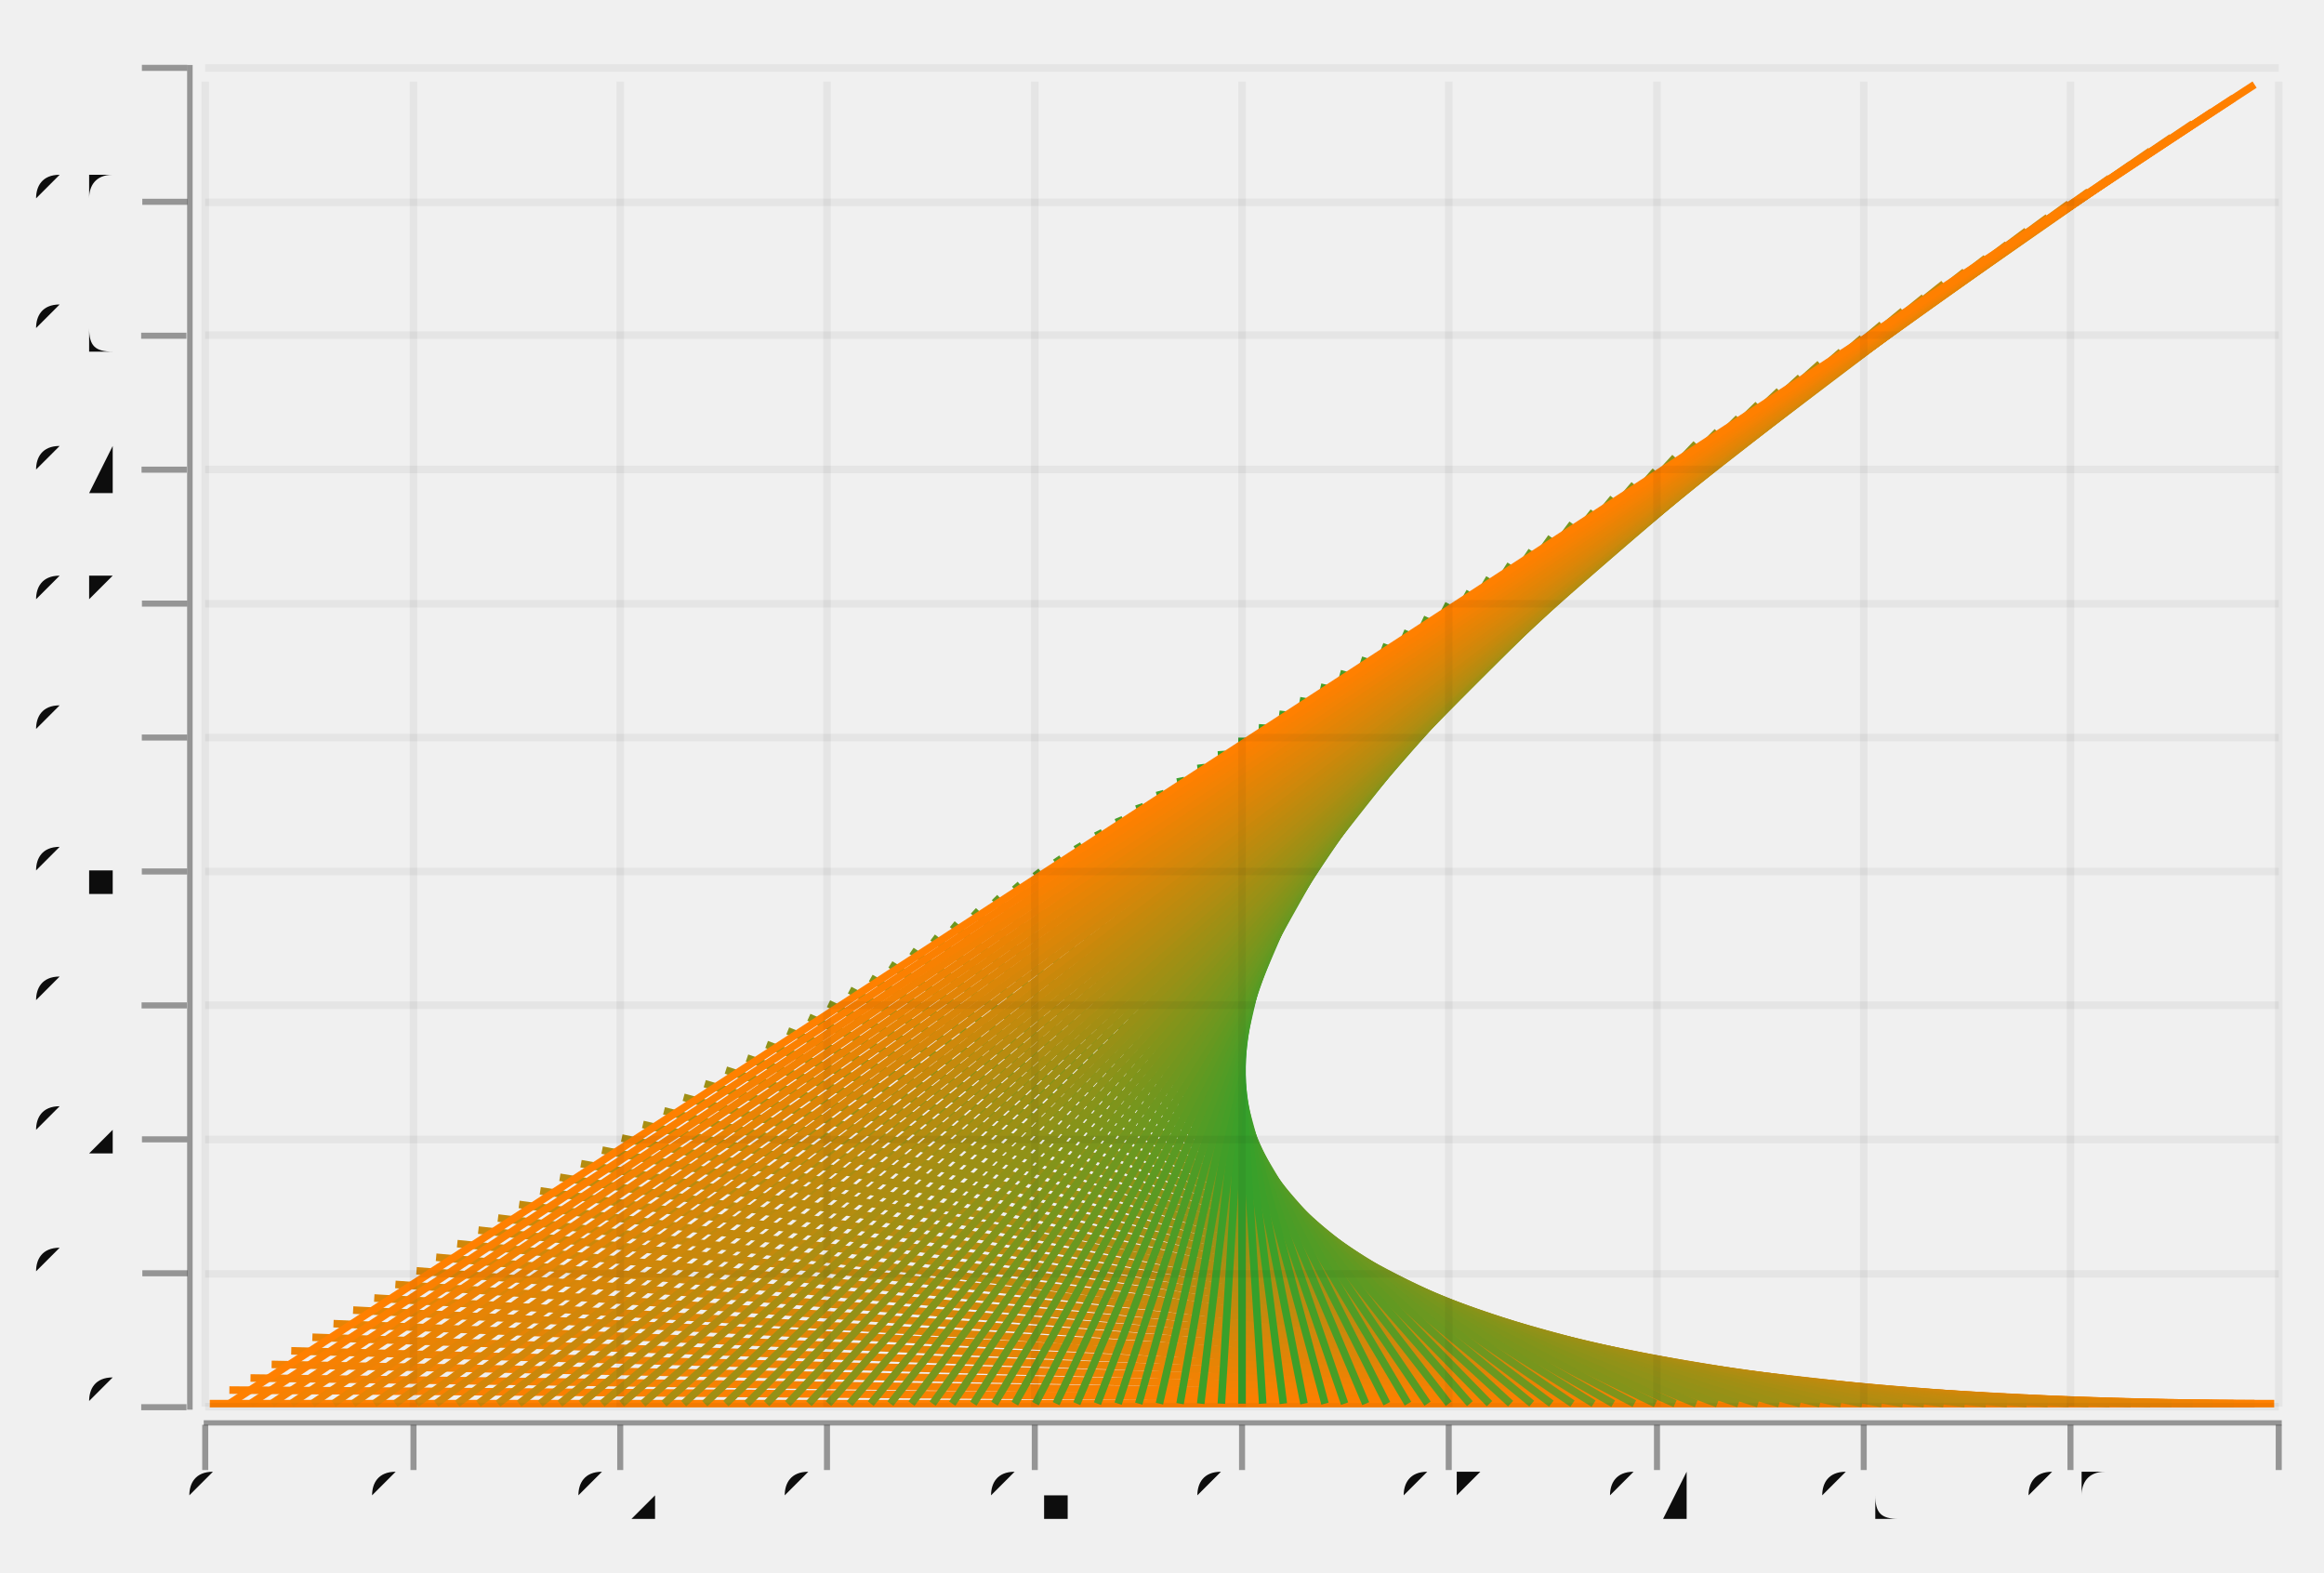
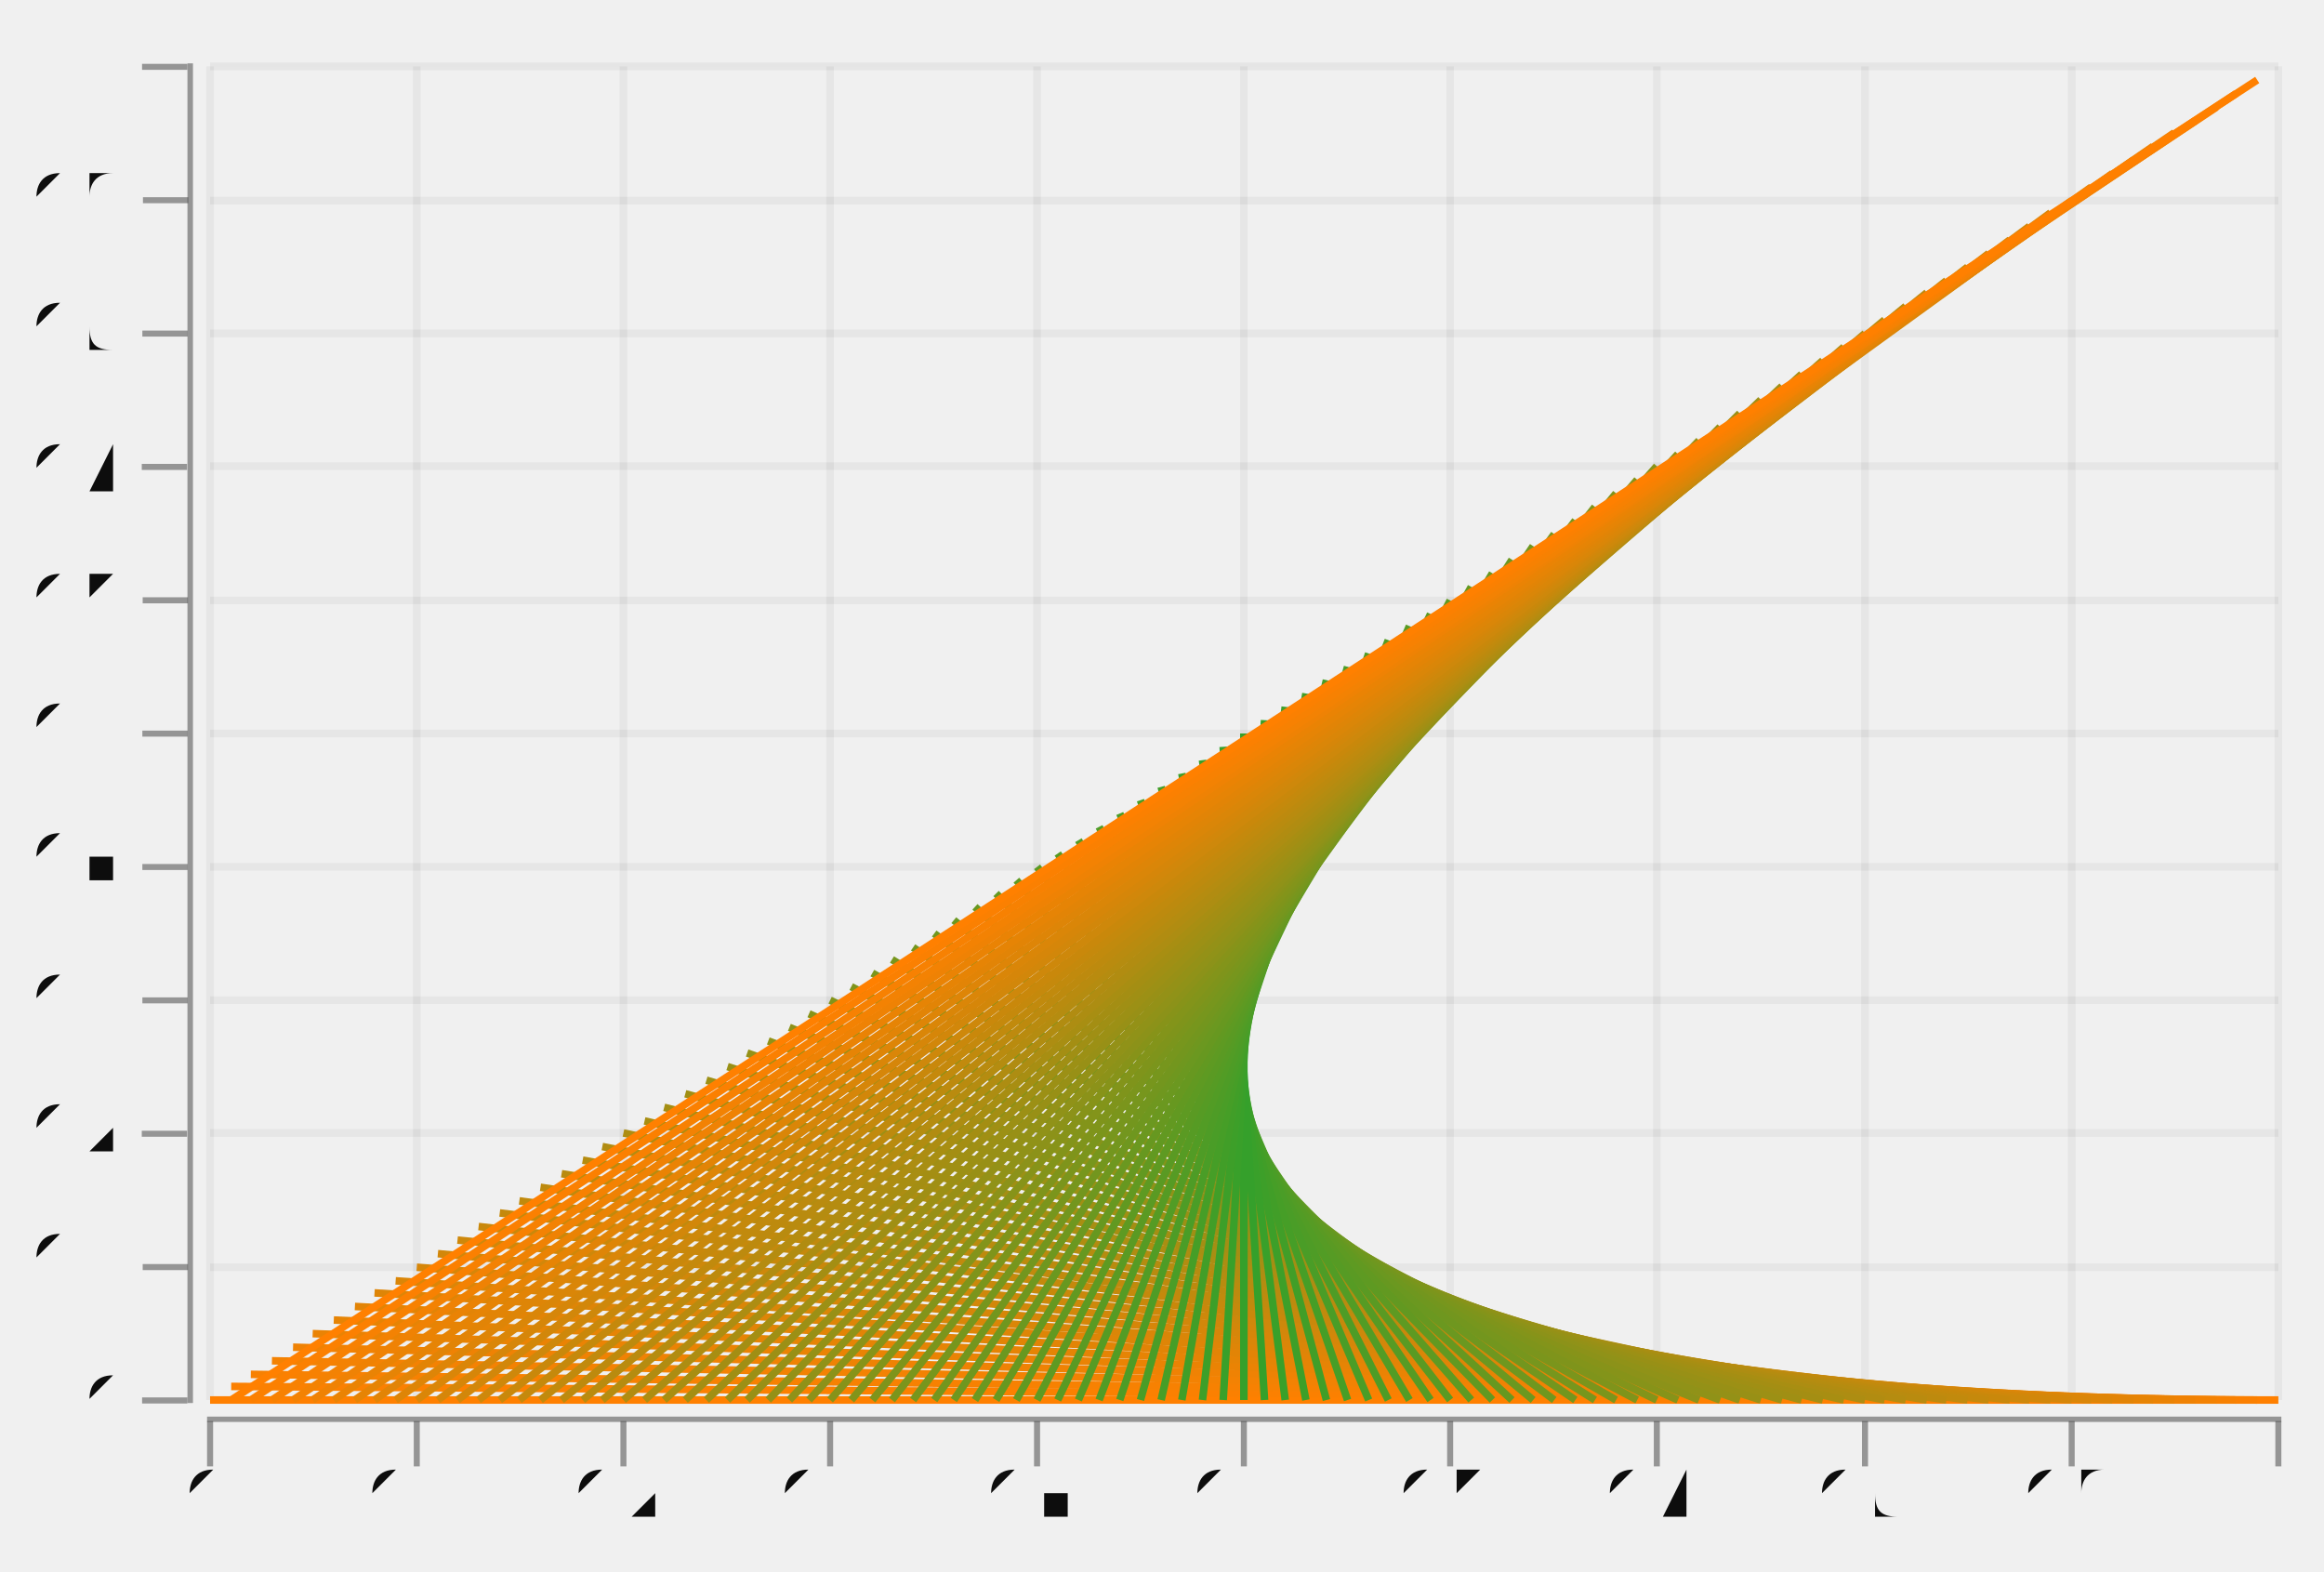
- <svg xmlns="http://www.w3.org/2000/svg" width="443.332" viewBox="-0.77 -0.522 1.54 1.042" height="300.0">
+ <svg xmlns="http://www.w3.org/2000/svg" width="443.528" viewBox="-0.77 -0.521 1.54 1.042" height="300.0">
  <style>svg {
  color-scheme: light dark;
}
@media (prefers-color-scheme:dark) {
  svg {
    background-color: #f0f0f0;
  }
}</style>
-   <g stroke-opacity="0.0" fill="#ffffff" stroke="#000000" stroke-width="0.0" fill-opacity="2.0e-2">
-     <rect width="1.373" x="-0.634" y="-0.468" height="0.879" />
-   </g>
-   <g stroke-opacity="1.0" fill="none" stroke="#ff8000" stroke-width="5.0e-3">
-     <polyline points="-0.631,0.408 0.737,0.408" />
-   </g>
-   <g stroke-opacity="1.0" fill="none" stroke="#fb8001" stroke-width="5.0e-3">
-     <polyline points="-0.618,0.399 0.724,0.408" />
-   </g>
-   <g stroke-opacity="1.0" fill="none" stroke="#f78102" stroke-width="5.0e-3">
-     <polyline points="-0.604,0.391 0.71,0.408" />
-   </g>
-   <g stroke-opacity="1.0" fill="none" stroke="#f38203" stroke-width="5.0e-3">
-     <polyline points="-0.59,0.382 0.696,0.408" />
-   </g>
-   <g stroke-opacity="1.0" fill="none" stroke="#ef8204" stroke-width="5.0e-3">
-     <polyline points="-0.577,0.373 0.683,0.408" />
-   </g>
-   <g stroke-opacity="1.0" fill="none" stroke="#ea8304" stroke-width="5.0e-3">
-     <polyline points="-0.563,0.364 0.669,0.408" />
-   </g>
-   <g stroke-opacity="1.0" fill="none" stroke="#e68405" stroke-width="5.0e-3">
-     <polyline points="-0.549,0.355 0.655,0.408" />
-   </g>
-   <g stroke-opacity="1.0" fill="none" stroke="#e28406" stroke-width="5.0e-3">
-     <polyline points="-0.536,0.346 0.642,0.408" />
-   </g>
-   <g stroke-opacity="1.0" fill="none" stroke="#de8507" stroke-width="5.0e-3">
-     <polyline points="-0.522,0.338 0.628,0.408" />
-   </g>
-   <g stroke-opacity="1.0" fill="none" stroke="#da8608" stroke-width="5.0e-3">
-     <polyline points="-0.508,0.329 0.614,0.408" />
-   </g>
-   <g stroke-opacity="1.0" fill="none" stroke="#d68609" stroke-width="5.0e-3">
-     <polyline points="-0.494,0.32 0.601,0.408" />
-   </g>
-   <g stroke-opacity="1.0" fill="none" stroke="#d2870a" stroke-width="5.0e-3">
-     <polyline points="-0.481,0.311 0.587,0.408" />
-   </g>
-   <g stroke-opacity="1.0" fill="none" stroke="#ce880b" stroke-width="5.0e-3">
-     <polyline points="-0.467,0.302 0.573,0.408" />
-   </g>
-   <g stroke-opacity="1.0" fill="none" stroke="#c9880b" stroke-width="5.0e-3">
-     <polyline points="-0.453,0.293 0.56,0.408" />
-   </g>
-   <g stroke-opacity="1.0" fill="none" stroke="#c5890c" stroke-width="5.0e-3">
-     <polyline points="-0.44,0.285 0.546,0.408" />
-   </g>
-   <g stroke-opacity="1.0" fill="none" stroke="#c18a0d" stroke-width="5.0e-3">
-     <polyline points="-0.426,0.276 0.532,0.408" />
-   </g>
-   <g stroke-opacity="1.0" fill="none" stroke="#bd8a0e" stroke-width="5.0e-3">
-     <polyline points="-0.412,0.267 0.518,0.408" />
-   </g>
-   <g stroke-opacity="1.0" fill="none" stroke="#b98b0f" stroke-width="5.0e-3">
-     <polyline points="-0.399,0.258 0.505,0.408" />
-   </g>
-   <g stroke-opacity="1.0" fill="none" stroke="#b58c10" stroke-width="5.0e-3">
-     <polyline points="-0.385,0.249 0.491,0.408" />
-   </g>
-   <g stroke-opacity="1.0" fill="none" stroke="#b18c11" stroke-width="5.0e-3">
-     <polyline points="-0.371,0.24 0.477,0.408" />
-   </g>
-   <g stroke-opacity="1.0" fill="none" stroke="#ad8d12" stroke-width="5.0e-3">
-     <polyline points="-0.358,0.232 0.464,0.408" />
-   </g>
-   <g stroke-opacity="1.0" fill="none" stroke="#a88e12" stroke-width="5.0e-3">
-     <polyline points="-0.344,0.223 0.45,0.408" />
-   </g>
-   <g stroke-opacity="1.0" fill="none" stroke="#a48e13" stroke-width="5.0e-3">
-     <polyline points="-0.33,0.214 0.436,0.408" />
-   </g>
-   <g stroke-opacity="1.0" fill="none" stroke="#a08f14" stroke-width="5.0e-3">
-     <polyline points="-0.317,0.205 0.423,0.408" />
-   </g>
-   <g stroke-opacity="1.0" fill="none" stroke="#9c9015" stroke-width="5.0e-3">
-     <polyline points="-0.303,0.196 0.409,0.408" />
-   </g>
-   <g stroke-opacity="1.0" fill="none" stroke="#989016" stroke-width="5.0e-3">
-     <polyline points="-0.289,0.187 0.395,0.408" />
-   </g>
-   <g stroke-opacity="1.0" fill="none" stroke="#949117" stroke-width="5.0e-3">
-     <polyline points="-0.275,0.179 0.382,0.408" />
-   </g>
-   <g stroke-opacity="1.0" fill="none" stroke="#909218" stroke-width="5.0e-3">
-     <polyline points="-0.262,0.17 0.368,0.408" />
-   </g>
-   <g stroke-opacity="1.0" fill="none" stroke="#8c9219" stroke-width="5.0e-3">
-     <polyline points="-0.248,0.161 0.354,0.408" />
-   </g>
-   <g stroke-opacity="1.0" fill="none" stroke="#879319" stroke-width="5.0e-3">
-     <polyline points="-0.234,0.152 0.34,0.408" />
-   </g>
-   <g stroke-opacity="1.0" fill="none" stroke="#83941a" stroke-width="5.0e-3">
-     <polyline points="-0.221,0.143 0.327,0.408" />
-   </g>
-   <g stroke-opacity="1.0" fill="none" stroke="#7f941b" stroke-width="5.0e-3">
-     <polyline points="-0.207,0.134 0.313,0.408" />
-   </g>
-   <g stroke-opacity="1.0" fill="none" stroke="#7b951c" stroke-width="5.0e-3">
-     <polyline points="-0.193,0.126 0.299,0.408" />
-   </g>
-   <g stroke-opacity="1.0" fill="none" stroke="#77961d" stroke-width="5.0e-3">
-     <polyline points="-0.18,0.117 0.286,0.408" />
-   </g>
-   <g stroke-opacity="1.0" fill="none" stroke="#73961e" stroke-width="5.0e-3">
-     <polyline points="-0.166,0.108 0.272,0.408" />
-   </g>
-   <g stroke-opacity="1.0" fill="none" stroke="#6f971f" stroke-width="5.0e-3">
-     <polyline points="-0.152,9.914787465368613e-2 0.258,0.408" />
-   </g>
-   <g stroke-opacity="1.0" fill="none" stroke="#6b9820" stroke-width="5.0e-3">
-     <polyline points="-0.139,9.031756018411213e-2 0.245,0.408" />
-   </g>
-   <g stroke-opacity="1.0" fill="none" stroke="#679820" stroke-width="5.0e-3">
-     <polyline points="-0.125,8.148724571453808e-2 0.231,0.408" />
-   </g>
-   <g stroke-opacity="1.0" fill="none" stroke="#629921" stroke-width="5.0e-3">
-     <polyline points="-0.111,7.265693124496403e-2 0.217,0.408" />
-   </g>
-   <g stroke-opacity="1.0" fill="none" stroke="#5e9a22" stroke-width="5.0e-3">
-     <polyline points="-9.752851711026611e-2,6.382661677538998e-2 0.204,0.408" />
-   </g>
-   <g stroke-opacity="1.0" fill="none" stroke="#5a9a23" stroke-width="5.0e-3">
-     <polyline points="-8.384030418250932e-2,5.4996302305815925e-2 0.19,0.408" />
-   </g>
-   <g stroke-opacity="1.0" fill="none" stroke="#569b24" stroke-width="5.0e-3">
-     <polyline points="-7.015209125475275e-2,4.616598783624187e-2 0.176,0.408" />
-   </g>
-   <g stroke-opacity="1.0" fill="none" stroke="#529c25" stroke-width="5.0e-3">
-     <polyline points="-5.6463878326996064e-2,3.7335673366667765e-2 0.163,0.408" />
-   </g>
-   <g stroke-opacity="1.0" fill="none" stroke="#4e9c26" stroke-width="5.0e-3">
-     <polyline points="-4.277566539923938e-2,2.850535889709377e-2 0.149,0.408" />
-   </g>
-   <g stroke-opacity="1.0" fill="none" stroke="#4a9d27" stroke-width="5.0e-3">
-     <polyline points="-2.908745247148281e-2,1.9675044427519772e-2 0.135,0.408" />
-   </g>
-   <g stroke-opacity="1.0" fill="none" stroke="#469e27" stroke-width="5.0e-3">
-     <polyline points="-1.5399239543726129e-2,1.0844729957945665e-2 0.121,0.408" />
-   </g>
-   <g stroke-opacity="1.0" fill="none" stroke="#419e28" stroke-width="5.0e-3">
-     <polyline points="-1.7110266159694465e-3,2.014415488371557e-3 0.108,0.408" />
-   </g>
-   <g stroke-opacity="1.0" fill="none" stroke="#3d9f29" stroke-width="5.0e-3">
-     <polyline points="1.1977186311787236e-2,-6.815898981202384e-3 9.410646387832722e-2,0.408" />
-   </g>
-   <g stroke-opacity="1.0" fill="none" stroke="#39a02a" stroke-width="5.0e-3">
-     <polyline points="2.5665399239543918e-2,-1.5646213450776436e-2 8.041825095057042e-2,0.408" />
-   </g>
-   <g stroke-opacity="1.0" fill="none" stroke="#35a02b" stroke-width="5.0e-3">
-     <polyline points="3.935361216730038e-2,-2.4476527920350488e-2 6.673003802281396e-2,0.408" />
-   </g>
-   <g stroke-opacity="1.0" fill="none" stroke="#35a02b" stroke-width="5.0e-3">
-     <polyline points="5.304182509505717e-2,-3.330684238992454e-2 5.304182509505717e-2,0.408" />
-   </g>
-   <g stroke-opacity="1.0" fill="none" stroke="#39a02a" stroke-width="5.0e-3">
-     <polyline points="6.673003802281396e-2,-4.21371568594987e-2 3.935361216730038e-2,0.408" />
-   </g>
-   <g stroke-opacity="1.0" fill="none" stroke="#3d9f29" stroke-width="5.0e-3">
-     <polyline points="8.041825095057042e-2,-5.0967471329072644e-2 2.5665399239543918e-2,0.408" />
-   </g>
-   <g stroke-opacity="1.0" fill="none" stroke="#419e28" stroke-width="5.0e-3">
-     <polyline points="9.410646387832722e-2,-5.979778579864681e-2 1.1977186311787236e-2,0.408" />
-   </g>
-   <g stroke-opacity="1.0" fill="none" stroke="#469e27" stroke-width="5.0e-3">
-     <polyline points="0.108,-6.862810026822075e-2 -1.7110266159694465e-3,0.408" />
-   </g>
-   <g stroke-opacity="1.0" fill="none" stroke="#4a9d27" stroke-width="5.0e-3">
-     <polyline points="0.121,-7.745841473779491e-2 -1.5399239543726129e-2,0.408" />
-   </g>
-   <g stroke-opacity="1.0" fill="none" stroke="#4e9c26" stroke-width="5.0e-3">
-     <polyline points="0.135,-8.628872920736885e-2 -2.908745247148281e-2,0.408" />
-   </g>
-   <g stroke-opacity="1.0" fill="none" stroke="#529c25" stroke-width="5.0e-3">
-     <polyline points="0.149,-9.511904367694302e-2 -4.277566539923938e-2,0.408" />
-   </g>
-   <g stroke-opacity="1.0" fill="none" stroke="#569b24" stroke-width="5.0e-3">
-     <polyline points="0.163,-0.104 -5.6463878326996064e-2,0.408" />
-   </g>
-   <g stroke-opacity="1.0" fill="none" stroke="#5a9a23" stroke-width="5.0e-3">
-     <polyline points="0.176,-0.113 -7.015209125475275e-2,0.408" />
-   </g>
-   <g stroke-opacity="1.0" fill="none" stroke="#5e9a22" stroke-width="5.0e-3">
-     <polyline points="0.19,-0.122 -8.384030418250932e-2,0.408" />
-   </g>
-   <g stroke-opacity="1.0" fill="none" stroke="#629921" stroke-width="5.0e-3">
-     <polyline points="0.204,-0.13 -9.752851711026611e-2,0.408" />
-   </g>
-   <g stroke-opacity="1.0" fill="none" stroke="#679820" stroke-width="5.0e-3">
-     <polyline points="0.217,-0.139 -0.111,0.408" />
-   </g>
-   <g stroke-opacity="1.0" fill="none" stroke="#6b9820" stroke-width="5.0e-3">
-     <polyline points="0.231,-0.148 -0.125,0.408" />
-   </g>
-   <g stroke-opacity="1.0" fill="none" stroke="#6f971f" stroke-width="5.0e-3">
-     <polyline points="0.245,-0.157 -0.139,0.408" />
-   </g>
-   <g stroke-opacity="1.0" fill="none" stroke="#73961e" stroke-width="5.0e-3">
-     <polyline points="0.258,-0.166 -0.152,0.408" />
-   </g>
-   <g stroke-opacity="1.0" fill="none" stroke="#77961d" stroke-width="5.0e-3">
-     <polyline points="0.272,-0.175 -0.166,0.408" />
-   </g>
-   <g stroke-opacity="1.0" fill="none" stroke="#7b951c" stroke-width="5.0e-3">
-     <polyline points="0.286,-0.183 -0.18,0.408" />
-   </g>
-   <g stroke-opacity="1.0" fill="none" stroke="#7f941b" stroke-width="5.0e-3">
-     <polyline points="0.299,-0.192 -0.193,0.408" />
-   </g>
-   <g stroke-opacity="1.0" fill="none" stroke="#83941a" stroke-width="5.0e-3">
-     <polyline points="0.313,-0.201 -0.207,0.408" />
-   </g>
-   <g stroke-opacity="1.0" fill="none" stroke="#879319" stroke-width="5.0e-3">
-     <polyline points="0.327,-0.21 -0.221,0.408" />
-   </g>
-   <g stroke-opacity="1.0" fill="none" stroke="#8c9219" stroke-width="5.0e-3">
-     <polyline points="0.34,-0.219 -0.234,0.408" />
-   </g>
-   <g stroke-opacity="1.0" fill="none" stroke="#909218" stroke-width="5.0e-3">
-     <polyline points="0.354,-0.228 -0.248,0.408" />
-   </g>
-   <g stroke-opacity="1.0" fill="none" stroke="#949117" stroke-width="5.0e-3">
-     <polyline points="0.368,-0.236 -0.262,0.408" />
-   </g>
-   <g stroke-opacity="1.0" fill="none" stroke="#989016" stroke-width="5.0e-3">
-     <polyline points="0.382,-0.245 -0.275,0.408" />
-   </g>
-   <g stroke-opacity="1.0" fill="none" stroke="#9c9015" stroke-width="5.0e-3">
-     <polyline points="0.395,-0.254 -0.289,0.408" />
-   </g>
-   <g stroke-opacity="1.0" fill="none" stroke="#a08f14" stroke-width="5.0e-3">
-     <polyline points="0.409,-0.263 -0.303,0.408" />
-   </g>
-   <g stroke-opacity="1.0" fill="none" stroke="#a48e13" stroke-width="5.0e-3">
-     <polyline points="0.423,-0.272 -0.317,0.408" />
-   </g>
-   <g stroke-opacity="1.0" fill="none" stroke="#a88e12" stroke-width="5.0e-3">
-     <polyline points="0.436,-0.281 -0.33,0.408" />
-   </g>
-   <g stroke-opacity="1.0" fill="none" stroke="#ad8d12" stroke-width="5.0e-3">
-     <polyline points="0.45,-0.289 -0.344,0.408" />
-   </g>
-   <g stroke-opacity="1.0" fill="none" stroke="#b18c11" stroke-width="5.0e-3">
-     <polyline points="0.464,-0.298 -0.358,0.408" />
-   </g>
-   <g stroke-opacity="1.0" fill="none" stroke="#b58c10" stroke-width="5.0e-3">
-     <polyline points="0.477,-0.307 -0.371,0.408" />
-   </g>
-   <g stroke-opacity="1.0" fill="none" stroke="#b98b0f" stroke-width="5.0e-3">
-     <polyline points="0.491,-0.316 -0.385,0.408" />
-   </g>
-   <g stroke-opacity="1.0" fill="none" stroke="#bd8a0e" stroke-width="5.0e-3">
-     <polyline points="0.505,-0.325 -0.399,0.408" />
-   </g>
-   <g stroke-opacity="1.0" fill="none" stroke="#c18a0d" stroke-width="5.0e-3">
-     <polyline points="0.518,-0.334 -0.412,0.408" />
-   </g>
-   <g stroke-opacity="1.0" fill="none" stroke="#c5890c" stroke-width="5.0e-3">
-     <polyline points="0.532,-0.342 -0.426,0.408" />
-   </g>
-   <g stroke-opacity="1.0" fill="none" stroke="#c9880b" stroke-width="5.0e-3">
-     <polyline points="0.546,-0.351 -0.44,0.408" />
-   </g>
-   <g stroke-opacity="1.0" fill="none" stroke="#ce880b" stroke-width="5.0e-3">
-     <polyline points="0.56,-0.36 -0.453,0.408" />
-   </g>
-   <g stroke-opacity="1.0" fill="none" stroke="#d2870a" stroke-width="5.0e-3">
-     <polyline points="0.573,-0.369 -0.467,0.408" />
-   </g>
-   <g stroke-opacity="1.0" fill="none" stroke="#d68609" stroke-width="5.0e-3">
-     <polyline points="0.587,-0.378 -0.481,0.408" />
-   </g>
-   <g stroke-opacity="1.0" fill="none" stroke="#da8608" stroke-width="5.0e-3">
-     <polyline points="0.601,-0.387 -0.494,0.408" />
-   </g>
-   <g stroke-opacity="1.0" fill="none" stroke="#de8507" stroke-width="5.0e-3">
-     <polyline points="0.614,-0.395 -0.508,0.408" />
-   </g>
-   <g stroke-opacity="1.0" fill="none" stroke="#e28406" stroke-width="5.0e-3">
-     <polyline points="0.628,-0.404 -0.522,0.408" />
-   </g>
-   <g stroke-opacity="1.0" fill="none" stroke="#e68405" stroke-width="5.0e-3">
-     <polyline points="0.642,-0.413 -0.536,0.408" />
-   </g>
-   <g stroke-opacity="1.0" fill="none" stroke="#ea8304" stroke-width="5.0e-3">
-     <polyline points="0.655,-0.422 -0.549,0.408" />
-   </g>
-   <g stroke-opacity="1.0" fill="none" stroke="#ef8204" stroke-width="5.0e-3">
-     <polyline points="0.669,-0.431 -0.563,0.408" />
-   </g>
-   <g stroke-opacity="1.0" fill="none" stroke="#f38203" stroke-width="5.0e-3">
-     <polyline points="0.683,-0.44 -0.577,0.408" />
-   </g>
-   <g stroke-opacity="1.0" fill="none" stroke="#f78102" stroke-width="5.0e-3">
-     <polyline points="0.696,-0.448 -0.59,0.408" />
-   </g>
-   <g stroke-opacity="1.0" fill="none" stroke="#fb8001" stroke-width="5.0e-3">
-     <polyline points="0.71,-0.457 -0.604,0.408" />
-   </g>
-   <g stroke-opacity="1.0" fill="none" stroke="#ff8000" stroke-width="5.0e-3">
-     <polyline points="0.724,-0.466 -0.618,0.408" />
-   </g>
  <g stroke-opacity="0.0" fill="#0d0d0d" stroke="#000000" stroke-width="0.0" fill-opacity="0.4">
-     <rect width="1.377" x="-0.635" y="0.419" height="3.4968045299512696e-3" />
+     <rect width="3.6557501904036505e-3" x="-0.646" y="-0.479" height="0.888" />
  </g>
  <g stroke-opacity="0.4" fill="#0d0d0d" stroke="#0d0d0d" stroke-width="4.0e-3" fill-opacity="0.4">
-     <polyline points="-0.634,0.452 -0.634,0.422" />
-     <polyline points="-0.496,0.452 -0.496,0.422" />
-     <polyline points="-0.359,0.452 -0.359,0.422" />
-     <polyline points="-0.222,0.452 -0.222,0.422" />
-     <polyline points="-8.429657794676793e-2,0.452 -8.429657794676793e-2,0.422" />
-     <polyline points="5.304182509505717e-2,0.452 5.304182509505717e-2,0.422" />
-     <polyline points="0.19,0.452 0.19,0.422" />
-     <polyline points="0.328,0.452 0.328,0.422" />
-     <polyline points="0.465,0.452 0.465,0.422" />
-     <polyline points="0.602,0.452 0.602,0.422" />
-     <polyline points="0.74,0.452 0.74,0.422" />
-   </g>
-   <g fill="#0d0d0d" stroke="none" stroke-width="0.0" font-size="4.562737642585552e-2" fill-opacity="1.0" text-anchor="middle">
-     <text x="-0.634" y="0.487">0</text>
-     <text x="-0.496" y="0.487">0.1</text>
-     <text x="-0.359" y="0.487">0.2</text>
-     <text x="-0.222" y="0.487">0.3</text>
-     <text x="-8.429657794676793e-2" y="0.487">0.4</text>
-     <text x="5.304182509505717e-2" y="0.487">0.5</text>
-     <text x="0.19" y="0.487">0.6</text>
-     <text x="0.328" y="0.487">0.7</text>
-     <text x="0.465" y="0.487">0.8</text>
-     <text x="0.602" y="0.487">0.9</text>
-     <text x="0.74" y="0.487">1</text>
-   </g>
-   <g stroke-opacity="5.0e-2" fill="none" stroke="#0d0d0d" stroke-width="5.0e-3">
-     <polyline points="-0.634,0.41 -0.634,-0.468" />
-     <polyline points="-0.496,0.41 -0.496,-0.468" />
-     <polyline points="-0.359,0.41 -0.359,-0.468" />
-     <polyline points="-0.222,0.41 -0.222,-0.468" />
-     <polyline points="-8.429657794676793e-2,0.41 -8.429657794676793e-2,-0.468" />
-     <polyline points="5.304182509505717e-2,0.41 5.304182509505717e-2,-0.468" />
-     <polyline points="0.19,0.41 0.19,-0.468" />
-     <polyline points="0.328,0.41 0.328,-0.468" />
-     <polyline points="0.465,0.41 0.465,-0.468" />
-     <polyline points="0.602,0.41 0.602,-0.468" />
-     <polyline points="0.74,0.41 0.74,-0.468" />
-   </g>
-   <g stroke-opacity="0.0" fill="#0d0d0d" stroke="#000000" stroke-width="0.0" fill-opacity="0.4">
-     <rect width="3.650190114068419e-3" x="-0.646" y="-0.479" height="0.891" />
-   </g>
-   <g stroke-opacity="0.4" fill="#0d0d0d" stroke="#0d0d0d" stroke-width="4.0e-3" fill-opacity="0.4">
-     <g transform="rotate(-90.0, -0.6610266, 0.4103944)">
-       <polyline points="-0.661,0.425 -0.661,0.395" />
-     </g>
-     <g transform="rotate(-90.0, -0.6610266, 0.3216497)">
-       <polyline points="-0.661,0.337 -0.661,0.307" />
-     </g>
-     <g transform="rotate(-90.0, -0.6610266, 0.2329051)">
-       <polyline points="-0.661,0.248 -0.661,0.218" />
-     </g>
-     <g transform="rotate(-90.0, -0.6610266, 0.1441604)">
-       <polyline points="-0.661,0.159 -0.661,0.129" />
-     </g>
-     <g transform="rotate(-90.0, -0.6610266, 5.541574224312068e-2)">
-       <polyline points="-0.661,7.041574224312068e-2 -0.661,4.041574224312068e-2" />
-     </g>
-     <g transform="rotate(-90.0, -0.6610266, -3.332891817609851e-2)">
-       <polyline points="-0.661,-1.832891817609851e-2 -0.661,-4.832891817609851e-2" />
-     </g>
-     <g transform="rotate(-90.0, -0.6610266, -0.1220736)">
-       <polyline points="-0.661,-0.107 -0.661,-0.137" />
-     </g>
-     <g transform="rotate(-90.0, -0.6610266, -0.2108182)">
-       <polyline points="-0.661,-0.196 -0.661,-0.226" />
-     </g>
-     <g transform="rotate(-90.0, -0.6610266, -0.2995629)">
+     <g transform="rotate(-90.0, -0.6608911, 0.4071823)">
+       <polyline points="-0.661,0.422 -0.661,0.392" />
+     </g>
+     <g transform="rotate(-90.0, -0.6608911, 0.3187845)">
+       <polyline points="-0.661,0.334 -0.661,0.304" />
+     </g>
+     <g transform="rotate(-90.0, -0.6608911, 0.2303867)">
+       <polyline points="-0.661,0.245 -0.661,0.215" />
+     </g>
+     <g transform="rotate(-90.0, -0.6608911, 0.141989)">
+       <polyline points="-0.661,0.157 -0.661,0.127" />
+     </g>
+     <g transform="rotate(-90.0, -0.6608911, 5.359116022099447e-2)">
+       <polyline points="-0.661,6.859116022099447e-2 -0.661,3.859116022099447e-2" />
+     </g>
+     <g transform="rotate(-90.0, -0.6608911, -3.480662983425409e-2)">
+       <polyline points="-0.661,-1.980662983425409e-2 -0.661,-4.980662983425409e-2" />
+     </g>
+     <g transform="rotate(-90.0, -0.6608911, -0.1232044)">
+       <polyline points="-0.661,-0.108 -0.661,-0.138" />
+     </g>
+     <g transform="rotate(-90.0, -0.6608911, -0.2116022)">
+       <polyline points="-0.661,-0.197 -0.661,-0.227" />
+     </g>
+     <g transform="rotate(-90.0, -0.6608911, -0.3)">
      <polyline points="-0.661,-0.285 -0.661,-0.315" />
    </g>
-     <g transform="rotate(-90.0, -0.6610266, -0.3883076)">
+     <g transform="rotate(-90.0, -0.6608911, -0.3883978)">
      <polyline points="-0.661,-0.373 -0.661,-0.403" />
    </g>
-     <g transform="rotate(-90.0, -0.6610266, -0.4770522)">
+     <g transform="rotate(-90.0, -0.6608911, -0.4767956)">
      <polyline points="-0.661,-0.462 -0.661,-0.492" />
    </g>
  </g>
-   <g fill="#0d0d0d" stroke="none" stroke-width="0.0" font-size="4.562737642585552e-2" fill-opacity="1.0" text-anchor="end">
-     <text x="-0.688" y="0.422">0</text>
-     <text x="-0.688" y="0.334">0.1</text>
-     <text x="-0.688" y="0.245">0.2</text>
-     <text x="-0.688" y="0.156">0.3</text>
-     <text x="-0.688" y="6.743600781482834e-2">0.4</text>
-     <text x="-0.688" y="-2.1308652604390743e-2">0.5</text>
-     <text x="-0.688" y="-0.11">0.6</text>
+   <g fill="#0d0d0d" stroke="none" stroke-width="0.0" font-size="4.569687738004571e-2" fill-opacity="1.0" text-anchor="end">
+     <text x="-0.688" y="0.419">0</text>
+     <text x="-0.688" y="0.331">0.1</text>
+     <text x="-0.688" y="0.243">0.2</text>
+     <text x="-0.688" y="0.154">0.3</text>
+     <text x="-0.688" y="6.574585635359115e-2">0.4</text>
+     <text x="-0.688" y="-2.2651933701657412e-2">0.5</text>
+     <text x="-0.688" y="-0.111">0.6</text>
    <text x="-0.688" y="-0.199">0.7</text>
    <text x="-0.688" y="-0.288">0.8</text>
    <text x="-0.688" y="-0.376">0.9</text>
    <text x="-0.688" y="-0.465">1</text>
  </g>
  <g stroke-opacity="5.0e-2" fill="none" stroke="#0d0d0d" stroke-width="5.0e-3">
-     <polyline points="-0.634,0.41 0.74,0.41" />
-     <polyline points="-0.634,0.322 0.74,0.322" />
-     <polyline points="-0.634,0.233 0.74,0.233" />
-     <polyline points="-0.634,0.144 0.74,0.144" />
-     <polyline points="-0.634,5.541574224312068e-2 0.74,5.541574224312068e-2" />
-     <polyline points="-0.634,-3.332891817609851e-2 0.74,-3.332891817609851e-2" />
-     <polyline points="-0.634,-0.122 0.74,-0.122" />
-     <polyline points="-0.634,-0.211 0.74,-0.211" />
-     <polyline points="-0.634,-0.3 0.74,-0.3" />
-     <polyline points="-0.634,-0.388 0.74,-0.388" />
-     <polyline points="-0.634,-0.477 0.74,-0.477" />
+     <polyline points="-0.631,0.407 0.74,0.407" />
+     <polyline points="-0.631,0.319 0.74,0.319" />
+     <polyline points="-0.631,0.23 0.74,0.23" />
+     <polyline points="-0.631,0.142 0.74,0.142" />
+     <polyline points="-0.631,5.359116022099447e-2 0.74,5.359116022099447e-2" />
+     <polyline points="-0.631,-3.480662983425409e-2 0.74,-3.480662983425409e-2" />
+     <polyline points="-0.631,-0.123 0.74,-0.123" />
+     <polyline points="-0.631,-0.212 0.74,-0.212" />
+     <polyline points="-0.631,-0.3 0.74,-0.3" />
+     <polyline points="-0.631,-0.388 0.74,-0.388" />
+     <polyline points="-0.631,-0.477 0.74,-0.477" />
+   </g>
+   <g stroke-opacity="0.0" fill="#0d0d0d" stroke="#000000" stroke-width="0.0" fill-opacity="0.4">
+     <rect width="1.375" x="-0.633" y="0.418" height="3.5359116022098958e-3" />
+   </g>
+   <g stroke-opacity="0.4" fill="#0d0d0d" stroke="#0d0d0d" stroke-width="4.0e-3" fill-opacity="0.4">
+     <polyline points="-0.631,0.451 -0.631,0.421" />
+     <polyline points="-0.494,0.451 -0.494,0.421" />
+     <polyline points="-0.357,0.451 -0.357,0.421" />
+     <polyline points="-0.22,0.451 -0.22,0.421" />
+     <polyline points="-8.282559025133263e-2,0.451 -8.282559025133263e-2,0.421" />
+     <polyline points="5.426504188880443e-2,0.451 5.426504188880443e-2,0.421" />
+     <polyline points="0.191,0.451 0.191,0.421" />
+     <polyline points="0.328,0.451 0.328,0.421" />
+     <polyline points="0.466,0.451 0.466,0.421" />
+     <polyline points="0.603,0.451 0.603,0.421" />
+     <polyline points="0.74,0.451 0.74,0.421" />
+   </g>
+   <g fill="#0d0d0d" stroke="none" stroke-width="0.0" font-size="4.569687738004571e-2" fill-opacity="1.0" text-anchor="middle">
+     <text x="-0.631" y="0.487">0</text>
+     <text x="-0.494" y="0.487">0.1</text>
+     <text x="-0.357" y="0.487">0.2</text>
+     <text x="-0.22" y="0.487">0.3</text>
+     <text x="-8.282559025133263e-2" y="0.487">0.4</text>
+     <text x="5.426504188880443e-2" y="0.487">0.5</text>
+     <text x="0.191" y="0.487">0.6</text>
+     <text x="0.328" y="0.487">0.7</text>
+     <text x="0.466" y="0.487">0.8</text>
+     <text x="0.603" y="0.487">0.9</text>
+     <text x="0.74" y="0.487">1</text>
+   </g>
+   <g stroke-opacity="5.0e-2" fill="none" stroke="#0d0d0d" stroke-width="5.0e-3">
+     <polyline points="-0.631,0.407 -0.631,-0.477" />
+     <polyline points="-0.494,0.407 -0.494,-0.477" />
+     <polyline points="-0.357,0.407 -0.357,-0.477" />
+     <polyline points="-0.22,0.407 -0.22,-0.477" />
+     <polyline points="-8.282559025133263e-2,0.407 -8.282559025133263e-2,-0.477" />
+     <polyline points="5.426504188880443e-2,0.407 5.426504188880443e-2,-0.477" />
+     <polyline points="0.191,0.407 0.191,-0.477" />
+     <polyline points="0.328,0.407 0.328,-0.477" />
+     <polyline points="0.466,0.407 0.466,-0.477" />
+     <polyline points="0.603,0.407 0.603,-0.477" />
+     <polyline points="0.74,0.407 0.74,-0.477" />
+   </g>
+   <g stroke-opacity="0.0" fill="#ffffff" stroke="#000000" stroke-width="0.0" fill-opacity="2.0e-2">
+     <rect width="1.375" x="-0.633" y="-0.477" height="0.886" />
+   </g>
+   <g stroke-opacity="1.0" fill="none" stroke="#ff8000" stroke-width="5.0e-3">
+     <polyline points="-0.631,0.407 0.74,0.407" />
+   </g>
+   <g stroke-opacity="1.0" fill="none" stroke="#fb8001" stroke-width="5.0e-3">
+     <polyline points="-0.617,0.398 0.726,0.407" />
+   </g>
+   <g stroke-opacity="1.0" fill="none" stroke="#f78102" stroke-width="5.0e-3">
+     <polyline points="-0.604,0.39 0.712,0.407" />
+   </g>
+   <g stroke-opacity="1.0" fill="none" stroke="#f38203" stroke-width="5.0e-3">
+     <polyline points="-0.59,0.381 0.699,0.407" />
+   </g>
+   <g stroke-opacity="1.0" fill="none" stroke="#ef8204" stroke-width="5.0e-3">
+     <polyline points="-0.576,0.372 0.685,0.407" />
+   </g>
+   <g stroke-opacity="1.0" fill="none" stroke="#ea8304" stroke-width="5.0e-3">
+     <polyline points="-0.563,0.363 0.671,0.407" />
+   </g>
+   <g stroke-opacity="1.0" fill="none" stroke="#e68405" stroke-width="5.0e-3">
+     <polyline points="-0.549,0.354 0.657,0.407" />
+   </g>
+   <g stroke-opacity="1.0" fill="none" stroke="#e28406" stroke-width="5.0e-3">
+     <polyline points="-0.535,0.345 0.644,0.407" />
+   </g>
+   <g stroke-opacity="1.0" fill="none" stroke="#de8507" stroke-width="5.0e-3">
+     <polyline points="-0.522,0.336 0.63,0.407" />
+   </g>
+   <g stroke-opacity="1.0" fill="none" stroke="#da8608" stroke-width="5.0e-3">
+     <polyline points="-0.508,0.328 0.616,0.407" />
+   </g>
+   <g stroke-opacity="1.0" fill="none" stroke="#d68609" stroke-width="5.0e-3">
+     <polyline points="-0.494,0.319 0.603,0.407" />
+   </g>
+   <g stroke-opacity="1.0" fill="none" stroke="#d2870a" stroke-width="5.0e-3">
+     <polyline points="-0.48,0.31 0.589,0.407" />
+   </g>
+   <g stroke-opacity="1.0" fill="none" stroke="#ce880b" stroke-width="5.0e-3">
+     <polyline points="-0.467,0.301 0.575,0.407" />
+   </g>
+   <g stroke-opacity="1.0" fill="none" stroke="#c9880b" stroke-width="5.0e-3">
+     <polyline points="-0.453,0.292 0.562,0.407" />
+   </g>
+   <g stroke-opacity="1.0" fill="none" stroke="#c5890c" stroke-width="5.0e-3">
+     <polyline points="-0.439,0.283 0.548,0.407" />
+   </g>
+   <g stroke-opacity="1.0" fill="none" stroke="#c18a0d" stroke-width="5.0e-3">
+     <polyline points="-0.426,0.275 0.534,0.407" />
+   </g>
+   <g stroke-opacity="1.0" fill="none" stroke="#bd8a0e" stroke-width="5.0e-3">
+     <polyline points="-0.412,0.266 0.52,0.407" />
+   </g>
+   <g stroke-opacity="1.0" fill="none" stroke="#b98b0f" stroke-width="5.0e-3">
+     <polyline points="-0.398,0.257 0.507,0.407" />
+   </g>
+   <g stroke-opacity="1.0" fill="none" stroke="#b58c10" stroke-width="5.0e-3">
+     <polyline points="-0.384,0.248 0.493,0.407" />
+   </g>
+   <g stroke-opacity="1.0" fill="none" stroke="#b18c11" stroke-width="5.0e-3">
+     <polyline points="-0.371,0.239 0.479,0.407" />
+   </g>
+   <g stroke-opacity="1.0" fill="none" stroke="#ad8d12" stroke-width="5.0e-3">
+     <polyline points="-0.357,0.23 0.466,0.407" />
+   </g>
+   <g stroke-opacity="1.0" fill="none" stroke="#a88e12" stroke-width="5.0e-3">
+     <polyline points="-0.343,0.222 0.452,0.407" />
+   </g>
+   <g stroke-opacity="1.0" fill="none" stroke="#a48e13" stroke-width="5.0e-3">
+     <polyline points="-0.33,0.213 0.438,0.407" />
+   </g>
+   <g stroke-opacity="1.0" fill="none" stroke="#a08f14" stroke-width="5.0e-3">
+     <polyline points="-0.316,0.204 0.424,0.407" />
+   </g>
+   <g stroke-opacity="1.0" fill="none" stroke="#9c9015" stroke-width="5.0e-3">
+     <polyline points="-0.302,0.195 0.411,0.407" />
+   </g>
+   <g stroke-opacity="1.0" fill="none" stroke="#989016" stroke-width="5.0e-3">
+     <polyline points="-0.288,0.186 0.397,0.407" />
+   </g>
+   <g stroke-opacity="1.0" fill="none" stroke="#949117" stroke-width="5.0e-3">
+     <polyline points="-0.275,0.177 0.383,0.407" />
+   </g>
+   <g stroke-opacity="1.0" fill="none" stroke="#909218" stroke-width="5.0e-3">
+     <polyline points="-0.261,0.169 0.37,0.407" />
+   </g>
+   <g stroke-opacity="1.0" fill="none" stroke="#8c9219" stroke-width="5.0e-3">
+     <polyline points="-0.247,0.16 0.356,0.407" />
+   </g>
+   <g stroke-opacity="1.0" fill="none" stroke="#879319" stroke-width="5.0e-3">
+     <polyline points="-0.234,0.151 0.342,0.407" />
+   </g>
+   <g stroke-opacity="1.0" fill="none" stroke="#83941a" stroke-width="5.0e-3">
+     <polyline points="-0.22,0.142 0.328,0.407" />
+   </g>
+   <g stroke-opacity="1.0" fill="none" stroke="#7f941b" stroke-width="5.0e-3">
+     <polyline points="-0.206,0.133 0.315,0.407" />
+   </g>
+   <g stroke-opacity="1.0" fill="none" stroke="#7b951c" stroke-width="5.0e-3">
+     <polyline points="-0.192,0.124 0.301,0.407" />
+   </g>
+   <g stroke-opacity="1.0" fill="none" stroke="#77961d" stroke-width="5.0e-3">
+     <polyline points="-0.179,0.115 0.287,0.407" />
+   </g>
+   <g stroke-opacity="1.0" fill="none" stroke="#73961e" stroke-width="5.0e-3">
+     <polyline points="-0.165,0.107 0.274,0.407" />
+   </g>
+   <g stroke-opacity="1.0" fill="none" stroke="#6f971f" stroke-width="5.0e-3">
+     <polyline points="-0.151,9.779005524861878e-2 0.26,0.407" />
+   </g>
+   <g stroke-opacity="1.0" fill="none" stroke="#6b9820" stroke-width="5.0e-3">
+     <polyline points="-0.138,8.895027624309398e-2 0.246,0.407" />
+   </g>
+   <g stroke-opacity="1.0" fill="none" stroke="#679820" stroke-width="5.0e-3">
+     <polyline points="-0.124,8.011049723756908e-2 0.232,0.407" />
+   </g>
+   <g stroke-opacity="1.0" fill="none" stroke="#629921" stroke-width="5.0e-3">
+     <polyline points="-0.11,7.127071823204423e-2 0.219,0.407" />
+   </g>
+   <g stroke-opacity="1.0" fill="none" stroke="#5e9a22" stroke-width="5.0e-3">
+     <polyline points="-9.65346534653464e-2,6.243093922651938e-2 0.205,0.407" />
+   </g>
+   <g stroke-opacity="1.0" fill="none" stroke="#5a9a23" stroke-width="5.0e-3">
+     <polyline points="-8.282559025133263e-2,5.359116022099447e-2 0.191,0.407" />
+   </g>
+   <g stroke-opacity="1.0" fill="none" stroke="#569b24" stroke-width="5.0e-3">
+     <polyline points="-6.911652703731896e-2,4.475138121546962e-2 0.178,0.407" />
+   </g>
+   <g stroke-opacity="1.0" fill="none" stroke="#529c25" stroke-width="5.0e-3">
+     <polyline points="-5.54074638233053e-2,3.5911602209944826e-2 0.164,0.407" />
+   </g>
+   <g stroke-opacity="1.0" fill="none" stroke="#4e9c26" stroke-width="5.0e-3">
+     <polyline points="-4.169840060929164e-2,2.7071823204419976e-2 0.15,0.407" />
+   </g>
+   <g stroke-opacity="1.0" fill="none" stroke="#4a9d27" stroke-width="5.0e-3">
+     <polyline points="-2.798933739527787e-2,1.8232044198895125e-2 0.137,0.407" />
+   </g>
+   <g stroke-opacity="1.0" fill="none" stroke="#469e27" stroke-width="5.0e-3">
+     <polyline points="-1.4280274181264208e-2,9.39226519337022e-3 0.123,0.407" />
+   </g>
+   <g stroke-opacity="1.0" fill="none" stroke="#419e28" stroke-width="5.0e-3">
+     <polyline points="-5.712109672504351e-4,5.524861878453691e-4 0.109,0.407" />
+   </g>
+   <g stroke-opacity="1.0" fill="none" stroke="#3d9f29" stroke-width="5.0e-3">
+     <polyline points="1.3137852246763226e-2,-8.287292817679481e-3 9.539223153084553e-2,0.407" />
+   </g>
+   <g stroke-opacity="1.0" fill="none" stroke="#39a02a" stroke-width="5.0e-3">
+     <polyline points="2.6846915460777e-2,-1.7127071823204387e-2 8.168316831683176e-2,0.407" />
+   </g>
+   <g stroke-opacity="1.0" fill="none" stroke="#35a02b" stroke-width="5.0e-3">
+     <polyline points="4.055597867479066e-2,-2.5966850828729182e-2 6.79741051028182e-2,0.407" />
+   </g>
+   <g stroke-opacity="1.0" fill="none" stroke="#35a02b" stroke-width="5.0e-3">
+     <polyline points="5.426504188880443e-2,-3.480662983425409e-2 5.426504188880443e-2,0.407" />
+   </g>
+   <g stroke-opacity="1.0" fill="none" stroke="#39a02a" stroke-width="5.0e-3">
+     <polyline points="6.79741051028182e-2,-4.3646408839778994e-2 4.055597867479066e-2,0.407" />
+   </g>
+   <g stroke-opacity="1.0" fill="none" stroke="#3d9f29" stroke-width="5.0e-3">
+     <polyline points="8.168316831683176e-2,-5.248618784530379e-2 2.6846915460777e-2,0.407" />
+   </g>
+   <g stroke-opacity="1.0" fill="none" stroke="#419e28" stroke-width="5.0e-3">
+     <polyline points="9.539223153084553e-2,-6.1325966850828695e-2 1.3137852246763226e-2,0.407" />
+   </g>
+   <g stroke-opacity="1.0" fill="none" stroke="#469e27" stroke-width="5.0e-3">
+     <polyline points="0.109,-7.01657458563536e-2 -5.712109672504351e-4,0.407" />
+   </g>
+   <g stroke-opacity="1.0" fill="none" stroke="#4a9d27" stroke-width="5.0e-3">
+     <polyline points="0.123,-7.90055248618785e-2 -1.4280274181264208e-2,0.407" />
+   </g>
+   <g stroke-opacity="1.0" fill="none" stroke="#4e9c26" stroke-width="5.0e-3">
+     <polyline points="0.137,-8.78453038674033e-2 -2.798933739527787e-2,0.407" />
+   </g>
+   <g stroke-opacity="1.0" fill="none" stroke="#529c25" stroke-width="5.0e-3">
+     <polyline points="0.15,-9.668508287292821e-2 -4.169840060929164e-2,0.407" />
+   </g>
+   <g stroke-opacity="1.0" fill="none" stroke="#569b24" stroke-width="5.0e-3">
+     <polyline points="0.164,-0.106 -5.54074638233053e-2,0.407" />
+   </g>
+   <g stroke-opacity="1.0" fill="none" stroke="#5a9a23" stroke-width="5.0e-3">
+     <polyline points="0.178,-0.114 -6.911652703731896e-2,0.407" />
+   </g>
+   <g stroke-opacity="1.0" fill="none" stroke="#5e9a22" stroke-width="5.0e-3">
+     <polyline points="0.191,-0.123 -8.282559025133263e-2,0.407" />
+   </g>
+   <g stroke-opacity="1.0" fill="none" stroke="#629921" stroke-width="5.0e-3">
+     <polyline points="0.205,-0.132 -9.65346534653464e-2,0.407" />
+   </g>
+   <g stroke-opacity="1.0" fill="none" stroke="#679820" stroke-width="5.0e-3">
+     <polyline points="0.219,-0.141 -0.11,0.407" />
+   </g>
+   <g stroke-opacity="1.0" fill="none" stroke="#6b9820" stroke-width="5.0e-3">
+     <polyline points="0.232,-0.15 -0.124,0.407" />
+   </g>
+   <g stroke-opacity="1.0" fill="none" stroke="#6f971f" stroke-width="5.0e-3">
+     <polyline points="0.246,-0.159 -0.138,0.407" />
+   </g>
+   <g stroke-opacity="1.0" fill="none" stroke="#73961e" stroke-width="5.0e-3">
+     <polyline points="0.26,-0.167 -0.151,0.407" />
+   </g>
+   <g stroke-opacity="1.0" fill="none" stroke="#77961d" stroke-width="5.0e-3">
+     <polyline points="0.274,-0.176 -0.165,0.407" />
+   </g>
+   <g stroke-opacity="1.0" fill="none" stroke="#7b951c" stroke-width="5.0e-3">
+     <polyline points="0.287,-0.185 -0.179,0.407" />
+   </g>
+   <g stroke-opacity="1.0" fill="none" stroke="#7f941b" stroke-width="5.0e-3">
+     <polyline points="0.301,-0.194 -0.192,0.407" />
+   </g>
+   <g stroke-opacity="1.0" fill="none" stroke="#83941a" stroke-width="5.0e-3">
+     <polyline points="0.315,-0.203 -0.206,0.407" />
+   </g>
+   <g stroke-opacity="1.0" fill="none" stroke="#879319" stroke-width="5.0e-3">
+     <polyline points="0.328,-0.212 -0.22,0.407" />
+   </g>
+   <g stroke-opacity="1.0" fill="none" stroke="#8c9219" stroke-width="5.0e-3">
+     <polyline points="0.342,-0.22 -0.234,0.407" />
+   </g>
+   <g stroke-opacity="1.0" fill="none" stroke="#909218" stroke-width="5.0e-3">
+     <polyline points="0.356,-0.229 -0.247,0.407" />
+   </g>
+   <g stroke-opacity="1.0" fill="none" stroke="#949117" stroke-width="5.0e-3">
+     <polyline points="0.37,-0.238 -0.261,0.407" />
+   </g>
+   <g stroke-opacity="1.0" fill="none" stroke="#989016" stroke-width="5.0e-3">
+     <polyline points="0.383,-0.247 -0.275,0.407" />
+   </g>
+   <g stroke-opacity="1.0" fill="none" stroke="#9c9015" stroke-width="5.0e-3">
+     <polyline points="0.397,-0.256 -0.288,0.407" />
+   </g>
+   <g stroke-opacity="1.0" fill="none" stroke="#a08f14" stroke-width="5.0e-3">
+     <polyline points="0.411,-0.265 -0.302,0.407" />
+   </g>
+   <g stroke-opacity="1.0" fill="none" stroke="#a48e13" stroke-width="5.0e-3">
+     <polyline points="0.424,-0.273 -0.316,0.407" />
+   </g>
+   <g stroke-opacity="1.0" fill="none" stroke="#a88e12" stroke-width="5.0e-3">
+     <polyline points="0.438,-0.282 -0.33,0.407" />
+   </g>
+   <g stroke-opacity="1.0" fill="none" stroke="#ad8d12" stroke-width="5.0e-3">
+     <polyline points="0.452,-0.291 -0.343,0.407" />
+   </g>
+   <g stroke-opacity="1.0" fill="none" stroke="#b18c11" stroke-width="5.0e-3">
+     <polyline points="0.466,-0.3 -0.357,0.407" />
+   </g>
+   <g stroke-opacity="1.0" fill="none" stroke="#b58c10" stroke-width="5.0e-3">
+     <polyline points="0.479,-0.309 -0.371,0.407" />
+   </g>
+   <g stroke-opacity="1.0" fill="none" stroke="#b98b0f" stroke-width="5.0e-3">
+     <polyline points="0.493,-0.318 -0.384,0.407" />
+   </g>
+   <g stroke-opacity="1.0" fill="none" stroke="#bd8a0e" stroke-width="5.0e-3">
+     <polyline points="0.507,-0.327 -0.398,0.407" />
+   </g>
+   <g stroke-opacity="1.0" fill="none" stroke="#c18a0d" stroke-width="5.0e-3">
+     <polyline points="0.52,-0.335 -0.412,0.407" />
+   </g>
+   <g stroke-opacity="1.0" fill="none" stroke="#c5890c" stroke-width="5.0e-3">
+     <polyline points="0.534,-0.344 -0.426,0.407" />
+   </g>
+   <g stroke-opacity="1.0" fill="none" stroke="#c9880b" stroke-width="5.0e-3">
+     <polyline points="0.548,-0.353 -0.439,0.407" />
+   </g>
+   <g stroke-opacity="1.0" fill="none" stroke="#ce880b" stroke-width="5.0e-3">
+     <polyline points="0.562,-0.362 -0.453,0.407" />
+   </g>
+   <g stroke-opacity="1.0" fill="none" stroke="#d2870a" stroke-width="5.0e-3">
+     <polyline points="0.575,-0.371 -0.467,0.407" />
+   </g>
+   <g stroke-opacity="1.0" fill="none" stroke="#d68609" stroke-width="5.0e-3">
+     <polyline points="0.589,-0.38 -0.48,0.407" />
+   </g>
+   <g stroke-opacity="1.0" fill="none" stroke="#da8608" stroke-width="5.0e-3">
+     <polyline points="0.603,-0.388 -0.494,0.407" />
+   </g>
+   <g stroke-opacity="1.0" fill="none" stroke="#de8507" stroke-width="5.0e-3">
+     <polyline points="0.616,-0.397 -0.508,0.407" />
+   </g>
+   <g stroke-opacity="1.0" fill="none" stroke="#e28406" stroke-width="5.0e-3">
+     <polyline points="0.63,-0.406 -0.522,0.407" />
+   </g>
+   <g stroke-opacity="1.0" fill="none" stroke="#e68405" stroke-width="5.0e-3">
+     <polyline points="0.644,-0.415 -0.535,0.407" />
+   </g>
+   <g stroke-opacity="1.0" fill="none" stroke="#ea8304" stroke-width="5.0e-3">
+     <polyline points="0.657,-0.424 -0.549,0.407" />
+   </g>
+   <g stroke-opacity="1.0" fill="none" stroke="#ef8204" stroke-width="5.0e-3">
+     <polyline points="0.671,-0.433 -0.563,0.407" />
+   </g>
+   <g stroke-opacity="1.0" fill="none" stroke="#f38203" stroke-width="5.0e-3">
+     <polyline points="0.685,-0.441 -0.576,0.407" />
+   </g>
+   <g stroke-opacity="1.0" fill="none" stroke="#f78102" stroke-width="5.0e-3">
+     <polyline points="0.699,-0.45 -0.59,0.407" />
+   </g>
+   <g stroke-opacity="1.0" fill="none" stroke="#fb8001" stroke-width="5.0e-3">
+     <polyline points="0.712,-0.459 -0.604,0.407" />
+   </g>
+   <g stroke-opacity="1.0" fill="none" stroke="#ff8000" stroke-width="5.0e-3">
+     <polyline points="0.726,-0.468 -0.617,0.407" />
  </g>
</svg>
